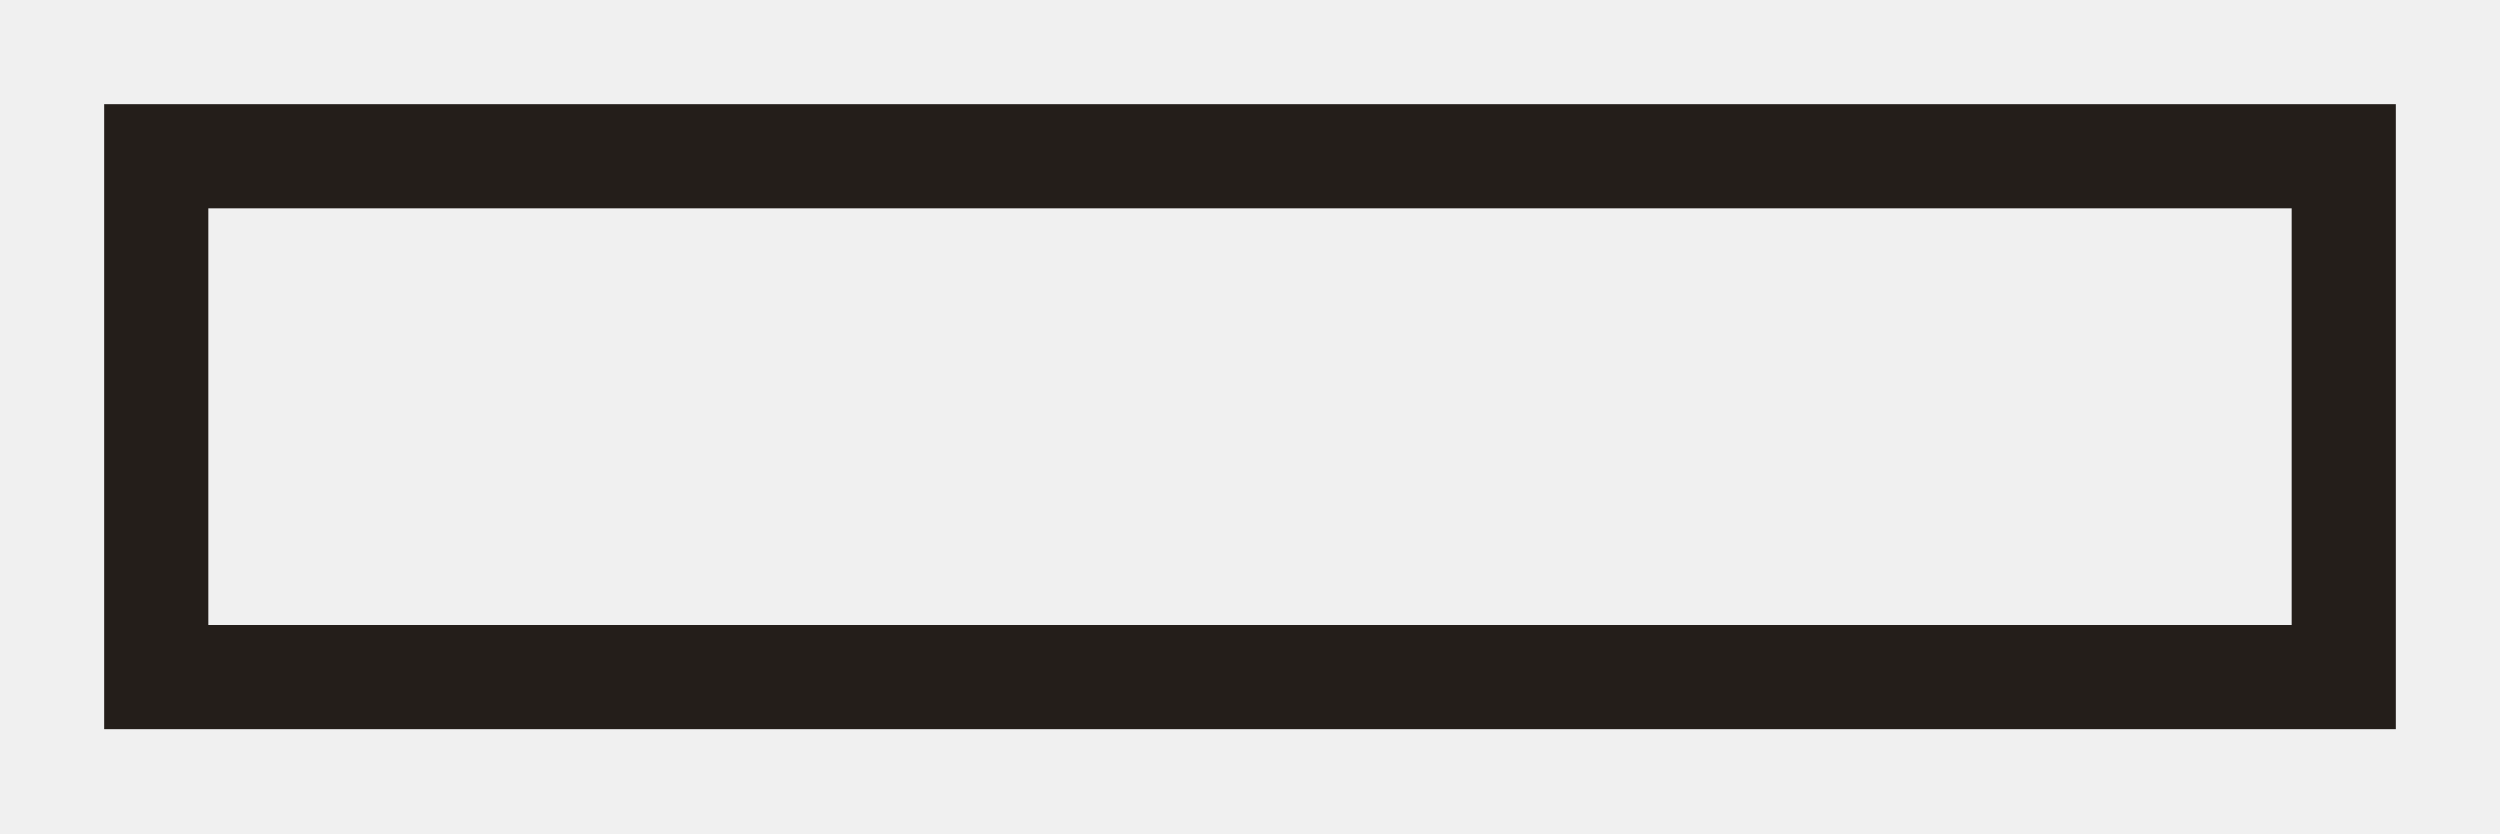
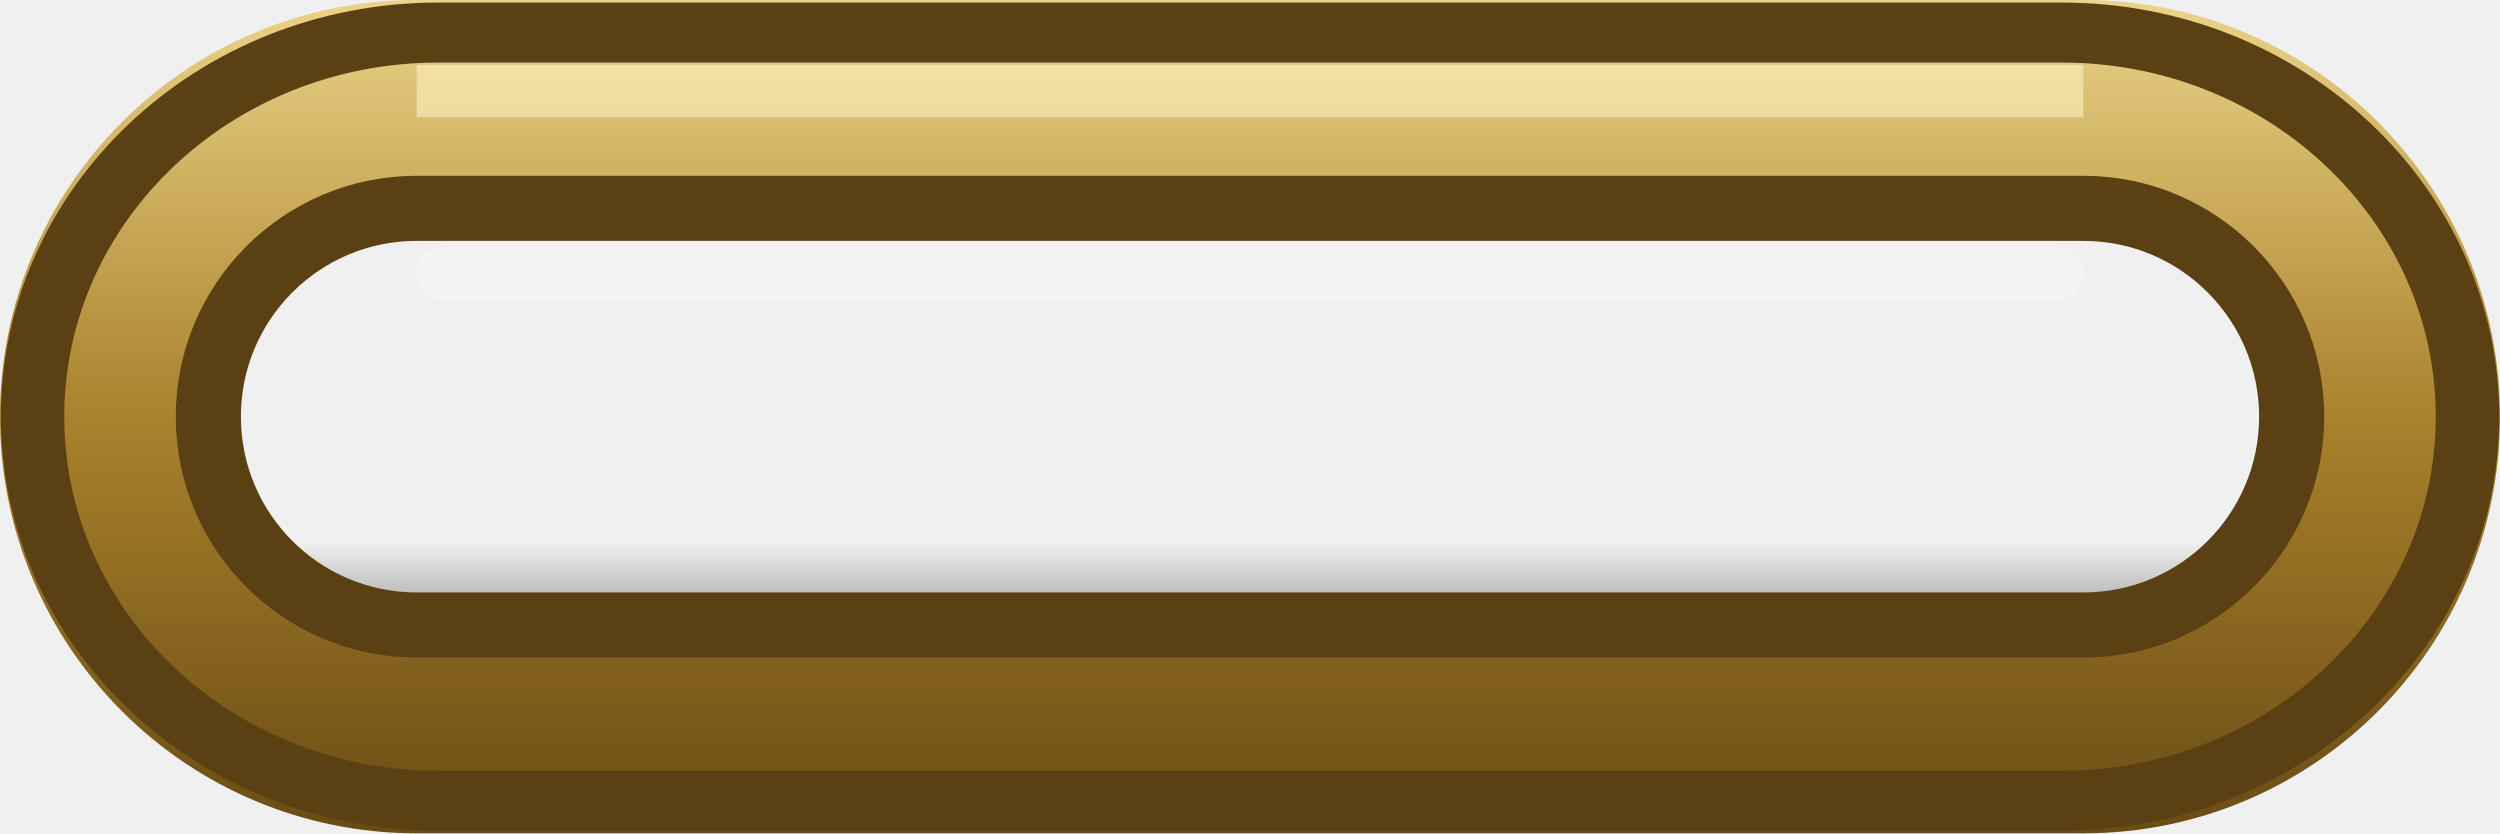
<svg xmlns="http://www.w3.org/2000/svg" width="96" height="32" viewBox="0 0 96 32">
-   <defs />
-   <rect x="6" y="6" width="84" height="20" fill="none" stroke="#241E1A" stroke-width="4" />
+   <defs>
+     <linearGradient id="z" x1="0" y1="0" x2="0" y2="1">
+       <stop offset="0" stop-color="#EBD389" />
+       <stop offset=".5" stop-color="#A9822C" />
+       <stop offset="1" stop-color="#6A4C14" />
+     </linearGradient>
+     <linearGradient id="gl" x1="0" y1="0" x2="0" y2="1">
+       <stop offset="0" stop-color="#000" stop-opacity="0" />
+       <stop offset=".80" stop-color="#000" stop-opacity="0" />
+       <stop offset="1" stop-color="#000" stop-opacity=".34" />
+     </linearGradient>
+   </defs>
+   <path d="M16 0H80A16 16 0 0 1 80 32H16A16 16 0 0 1 16 0Z M16 8H80A8 8 0 0 1 80 24H16A8 8 0 0 1 16 8Z" fill="url(#z)" fill-rule="evenodd" />
+   <path d="M16 0H80A16 16 0 0 1 80 32H16A16 16 0 0 1 16 0Z" fill="none" stroke="#5A4012" stroke-width="2.5" transform="translate(1.25 1.25) scale(0.9739583 0.921875)" />
+   <path d="M16 8H80A8 8 0 0 1 80 24H16A8 8 0 0 1 16 8Z" fill="url(#gl)" stroke="#5A4012" stroke-width="2.5" />
+   <rect x="16" y="9.5" width="64" height="2" rx="1" fill="#FFFFFF" fill-opacity=".30" />
+   <path d="M16 3.5H80" stroke="#FFF3C8" stroke-opacity=".55" stroke-width="2" />
</svg>
